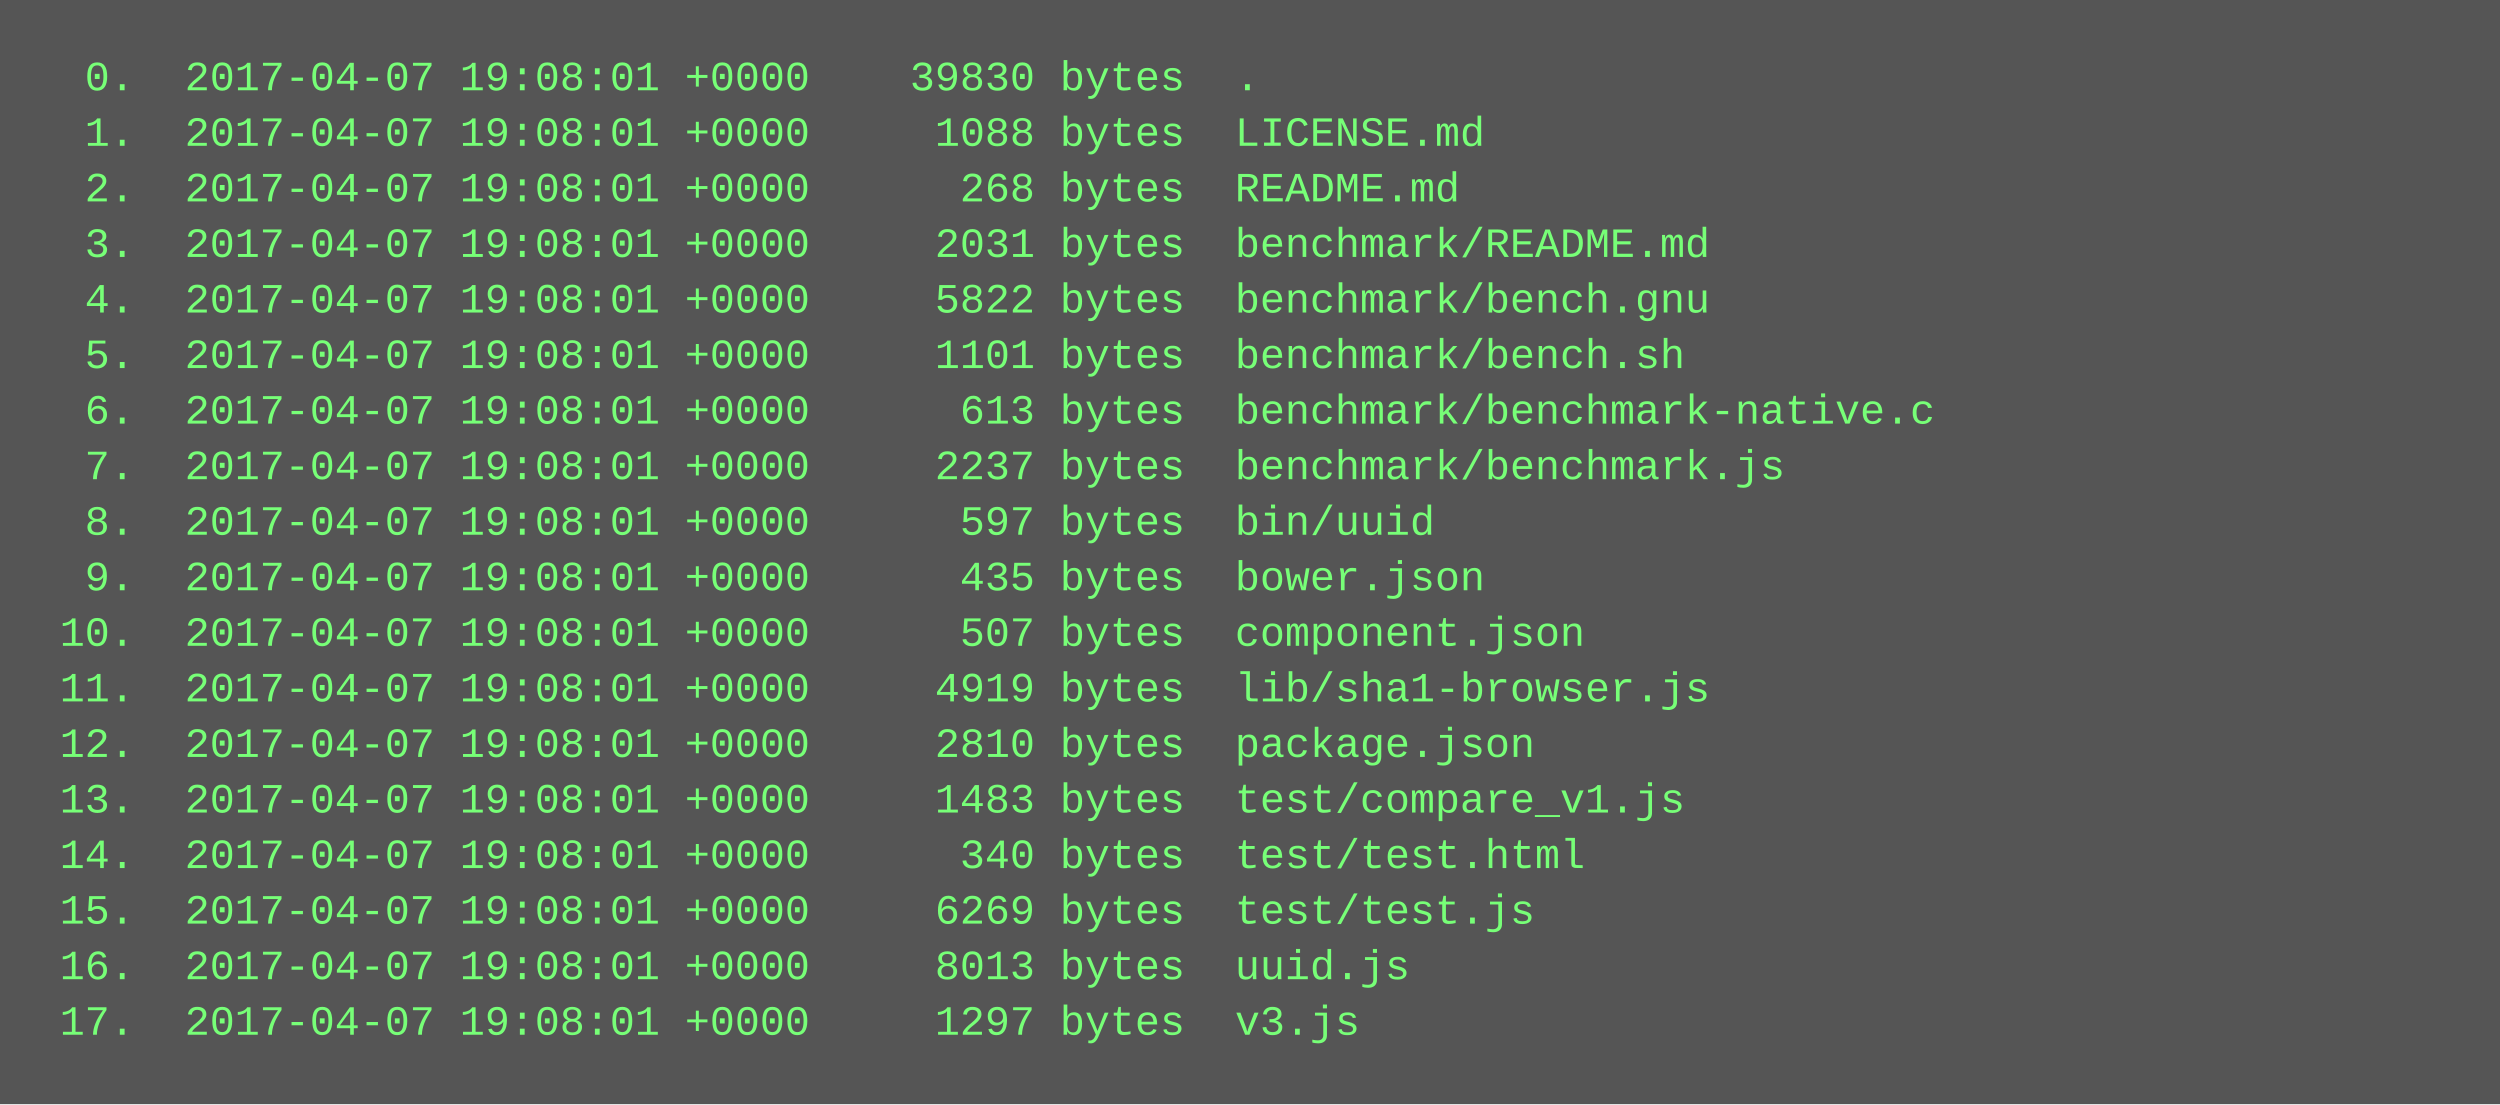
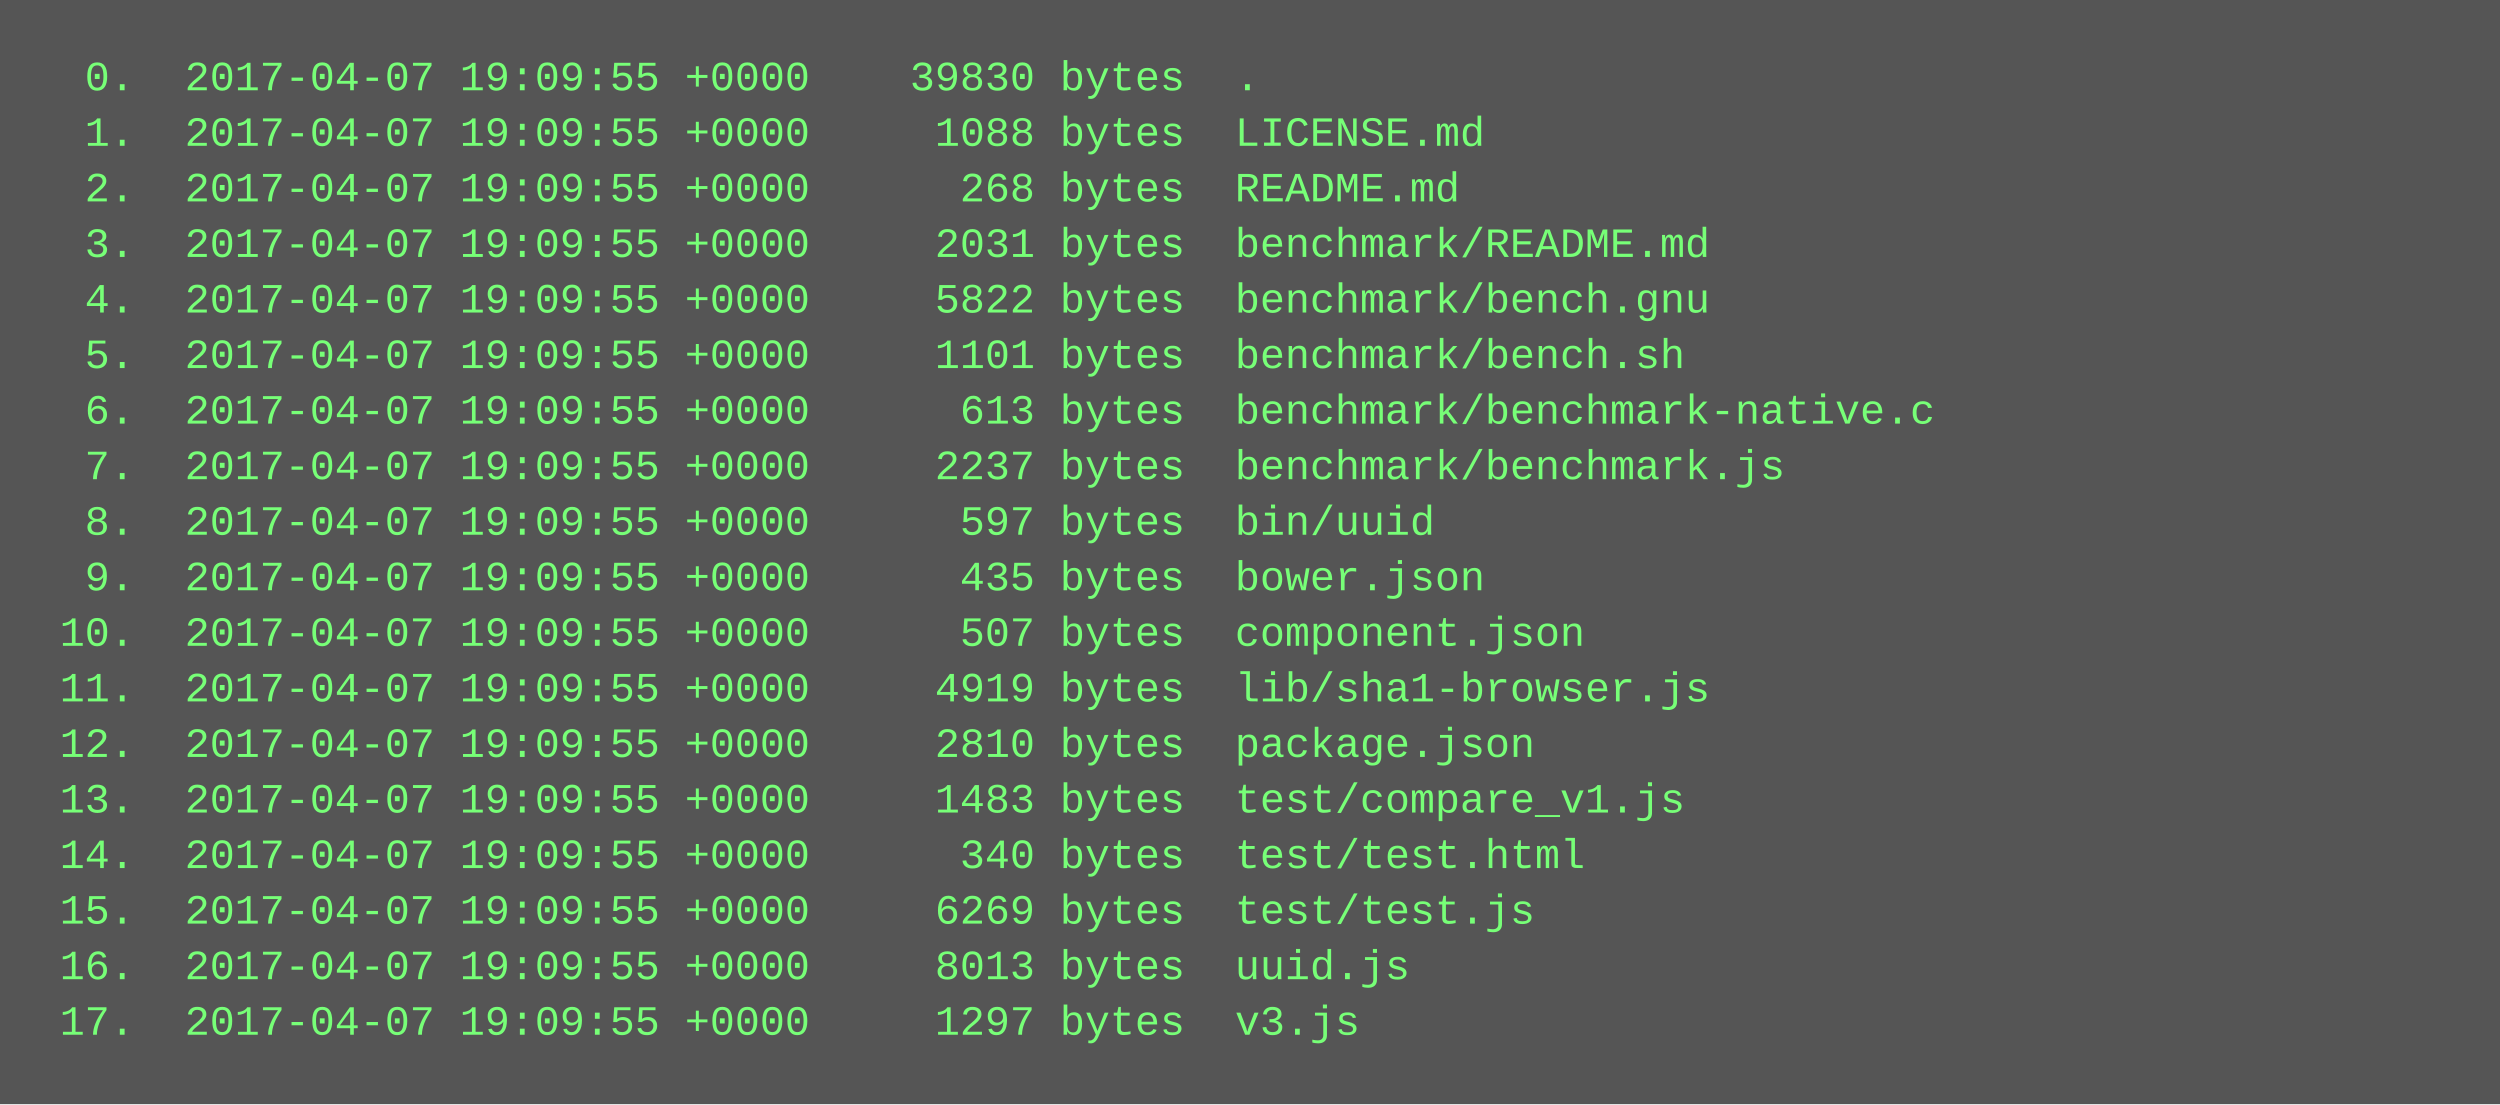
<svg xmlns="http://www.w3.org/2000/svg" height="318" width="720">
  <rect height="318" fill="#555" width="720" />
  <text fill="#7f7" font-family="Courier New" font-size="12" xml:space="preserve">
-     <tspan x="10" y="26">  0.  2017-04-07 19:08:01 +0000    39830 bytes  .</tspan>
-     <tspan x="10" y="42">  1.  2017-04-07 19:08:01 +0000     1088 bytes  LICENSE.md</tspan>
-     <tspan x="10" y="58">  2.  2017-04-07 19:08:01 +0000      268 bytes  README.md</tspan>
-     <tspan x="10" y="74">  3.  2017-04-07 19:08:01 +0000     2031 bytes  benchmark/README.md</tspan>
-     <tspan x="10" y="90">  4.  2017-04-07 19:08:01 +0000     5822 bytes  benchmark/bench.gnu</tspan>
-     <tspan x="10" y="106">  5.  2017-04-07 19:08:01 +0000     1101 bytes  benchmark/bench.sh</tspan>
-     <tspan x="10" y="122">  6.  2017-04-07 19:08:01 +0000      613 bytes  benchmark/benchmark-native.c</tspan>
-     <tspan x="10" y="138">  7.  2017-04-07 19:08:01 +0000     2237 bytes  benchmark/benchmark.js</tspan>
-     <tspan x="10" y="154">  8.  2017-04-07 19:08:01 +0000      597 bytes  bin/uuid</tspan>
-     <tspan x="10" y="170">  9.  2017-04-07 19:08:01 +0000      435 bytes  bower.json</tspan>
-     <tspan x="10" y="186"> 10.  2017-04-07 19:08:01 +0000      507 bytes  component.json</tspan>
-     <tspan x="10" y="202"> 11.  2017-04-07 19:08:01 +0000     4919 bytes  lib/sha1-browser.js</tspan>
-     <tspan x="10" y="218"> 12.  2017-04-07 19:08:01 +0000     2810 bytes  package.json</tspan>
-     <tspan x="10" y="234"> 13.  2017-04-07 19:08:01 +0000     1483 bytes  test/compare_v1.js</tspan>
-     <tspan x="10" y="250"> 14.  2017-04-07 19:08:01 +0000      340 bytes  test/test.html</tspan>
-     <tspan x="10" y="266"> 15.  2017-04-07 19:08:01 +0000     6269 bytes  test/test.js</tspan>
-     <tspan x="10" y="282"> 16.  2017-04-07 19:08:01 +0000     8013 bytes  uuid.js</tspan>
-     <tspan x="10" y="298"> 17.  2017-04-07 19:08:01 +0000     1297 bytes  v3.js</tspan>
+     <tspan x="10" y="26">  0.  2017-04-07 19:09:55 +0000    39830 bytes  .</tspan>
+     <tspan x="10" y="42">  1.  2017-04-07 19:09:55 +0000     1088 bytes  LICENSE.md</tspan>
+     <tspan x="10" y="58">  2.  2017-04-07 19:09:55 +0000      268 bytes  README.md</tspan>
+     <tspan x="10" y="74">  3.  2017-04-07 19:09:55 +0000     2031 bytes  benchmark/README.md</tspan>
+     <tspan x="10" y="90">  4.  2017-04-07 19:09:55 +0000     5822 bytes  benchmark/bench.gnu</tspan>
+     <tspan x="10" y="106">  5.  2017-04-07 19:09:55 +0000     1101 bytes  benchmark/bench.sh</tspan>
+     <tspan x="10" y="122">  6.  2017-04-07 19:09:55 +0000      613 bytes  benchmark/benchmark-native.c</tspan>
+     <tspan x="10" y="138">  7.  2017-04-07 19:09:55 +0000     2237 bytes  benchmark/benchmark.js</tspan>
+     <tspan x="10" y="154">  8.  2017-04-07 19:09:55 +0000      597 bytes  bin/uuid</tspan>
+     <tspan x="10" y="170">  9.  2017-04-07 19:09:55 +0000      435 bytes  bower.json</tspan>
+     <tspan x="10" y="186"> 10.  2017-04-07 19:09:55 +0000      507 bytes  component.json</tspan>
+     <tspan x="10" y="202"> 11.  2017-04-07 19:09:55 +0000     4919 bytes  lib/sha1-browser.js</tspan>
+     <tspan x="10" y="218"> 12.  2017-04-07 19:09:55 +0000     2810 bytes  package.json</tspan>
+     <tspan x="10" y="234"> 13.  2017-04-07 19:09:55 +0000     1483 bytes  test/compare_v1.js</tspan>
+     <tspan x="10" y="250"> 14.  2017-04-07 19:09:55 +0000      340 bytes  test/test.html</tspan>
+     <tspan x="10" y="266"> 15.  2017-04-07 19:09:55 +0000     6269 bytes  test/test.js</tspan>
+     <tspan x="10" y="282"> 16.  2017-04-07 19:09:55 +0000     8013 bytes  uuid.js</tspan>
+     <tspan x="10" y="298"> 17.  2017-04-07 19:09:55 +0000     1297 bytes  v3.js</tspan>
  </text>
</svg>
